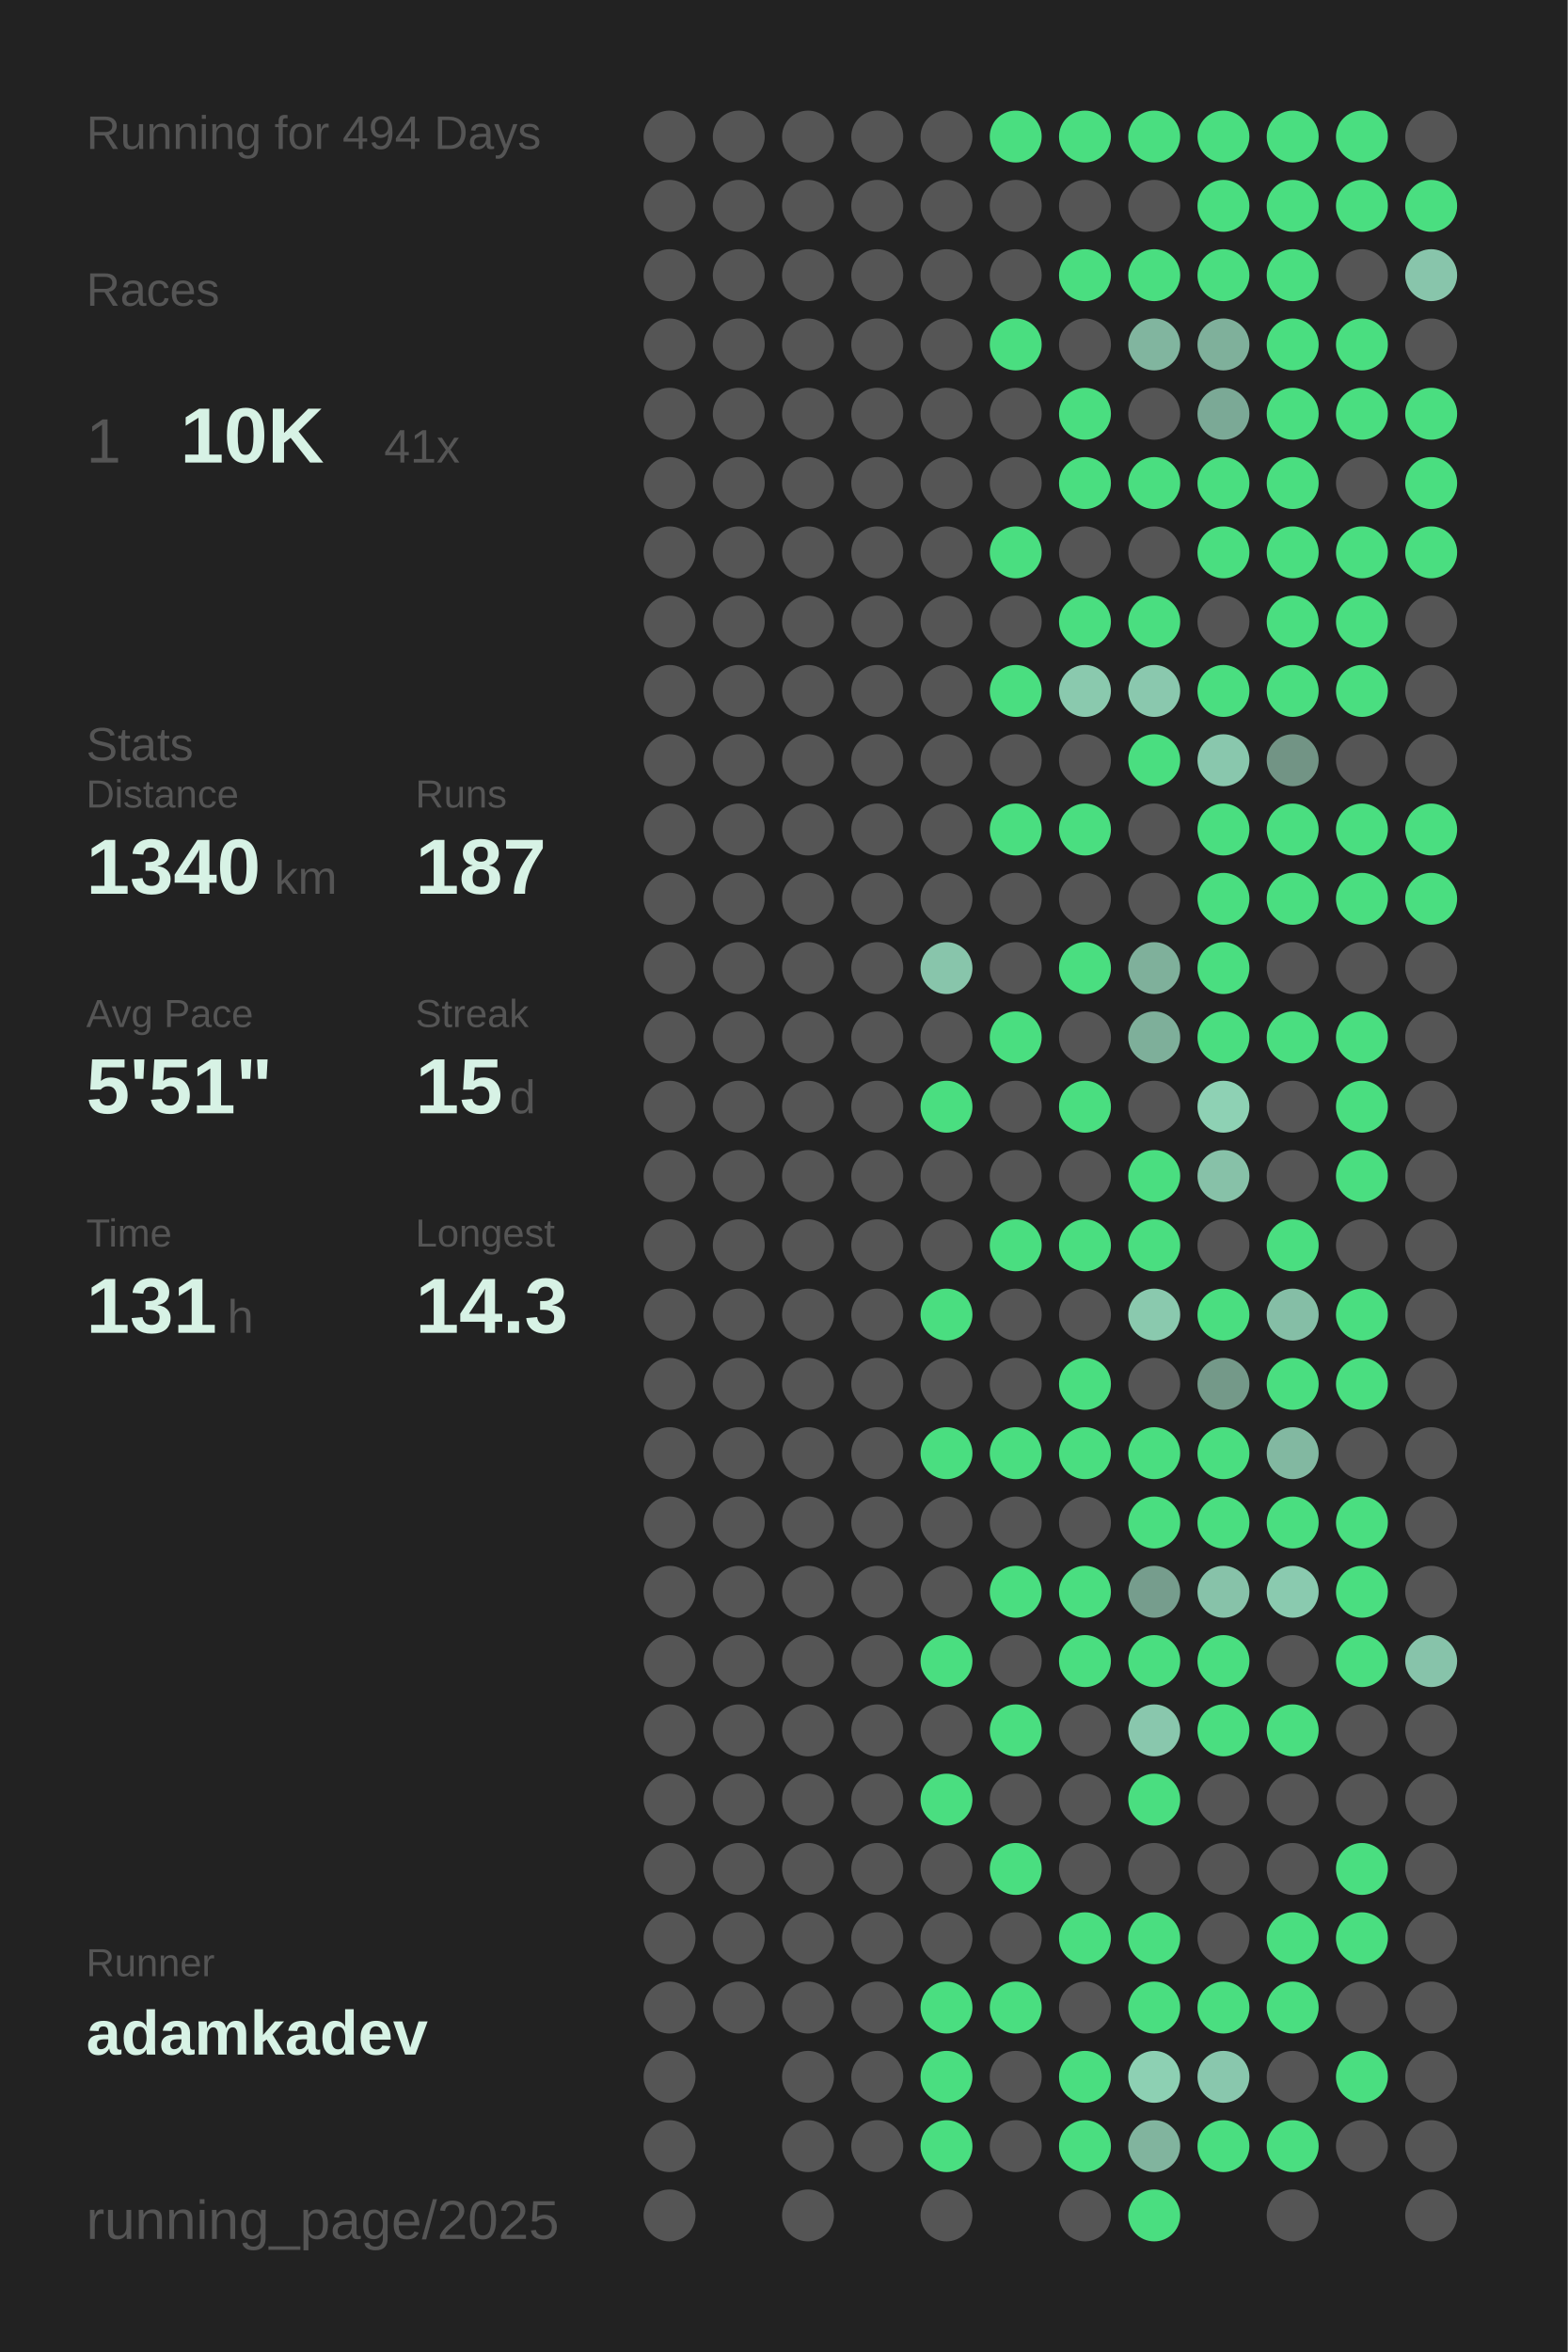
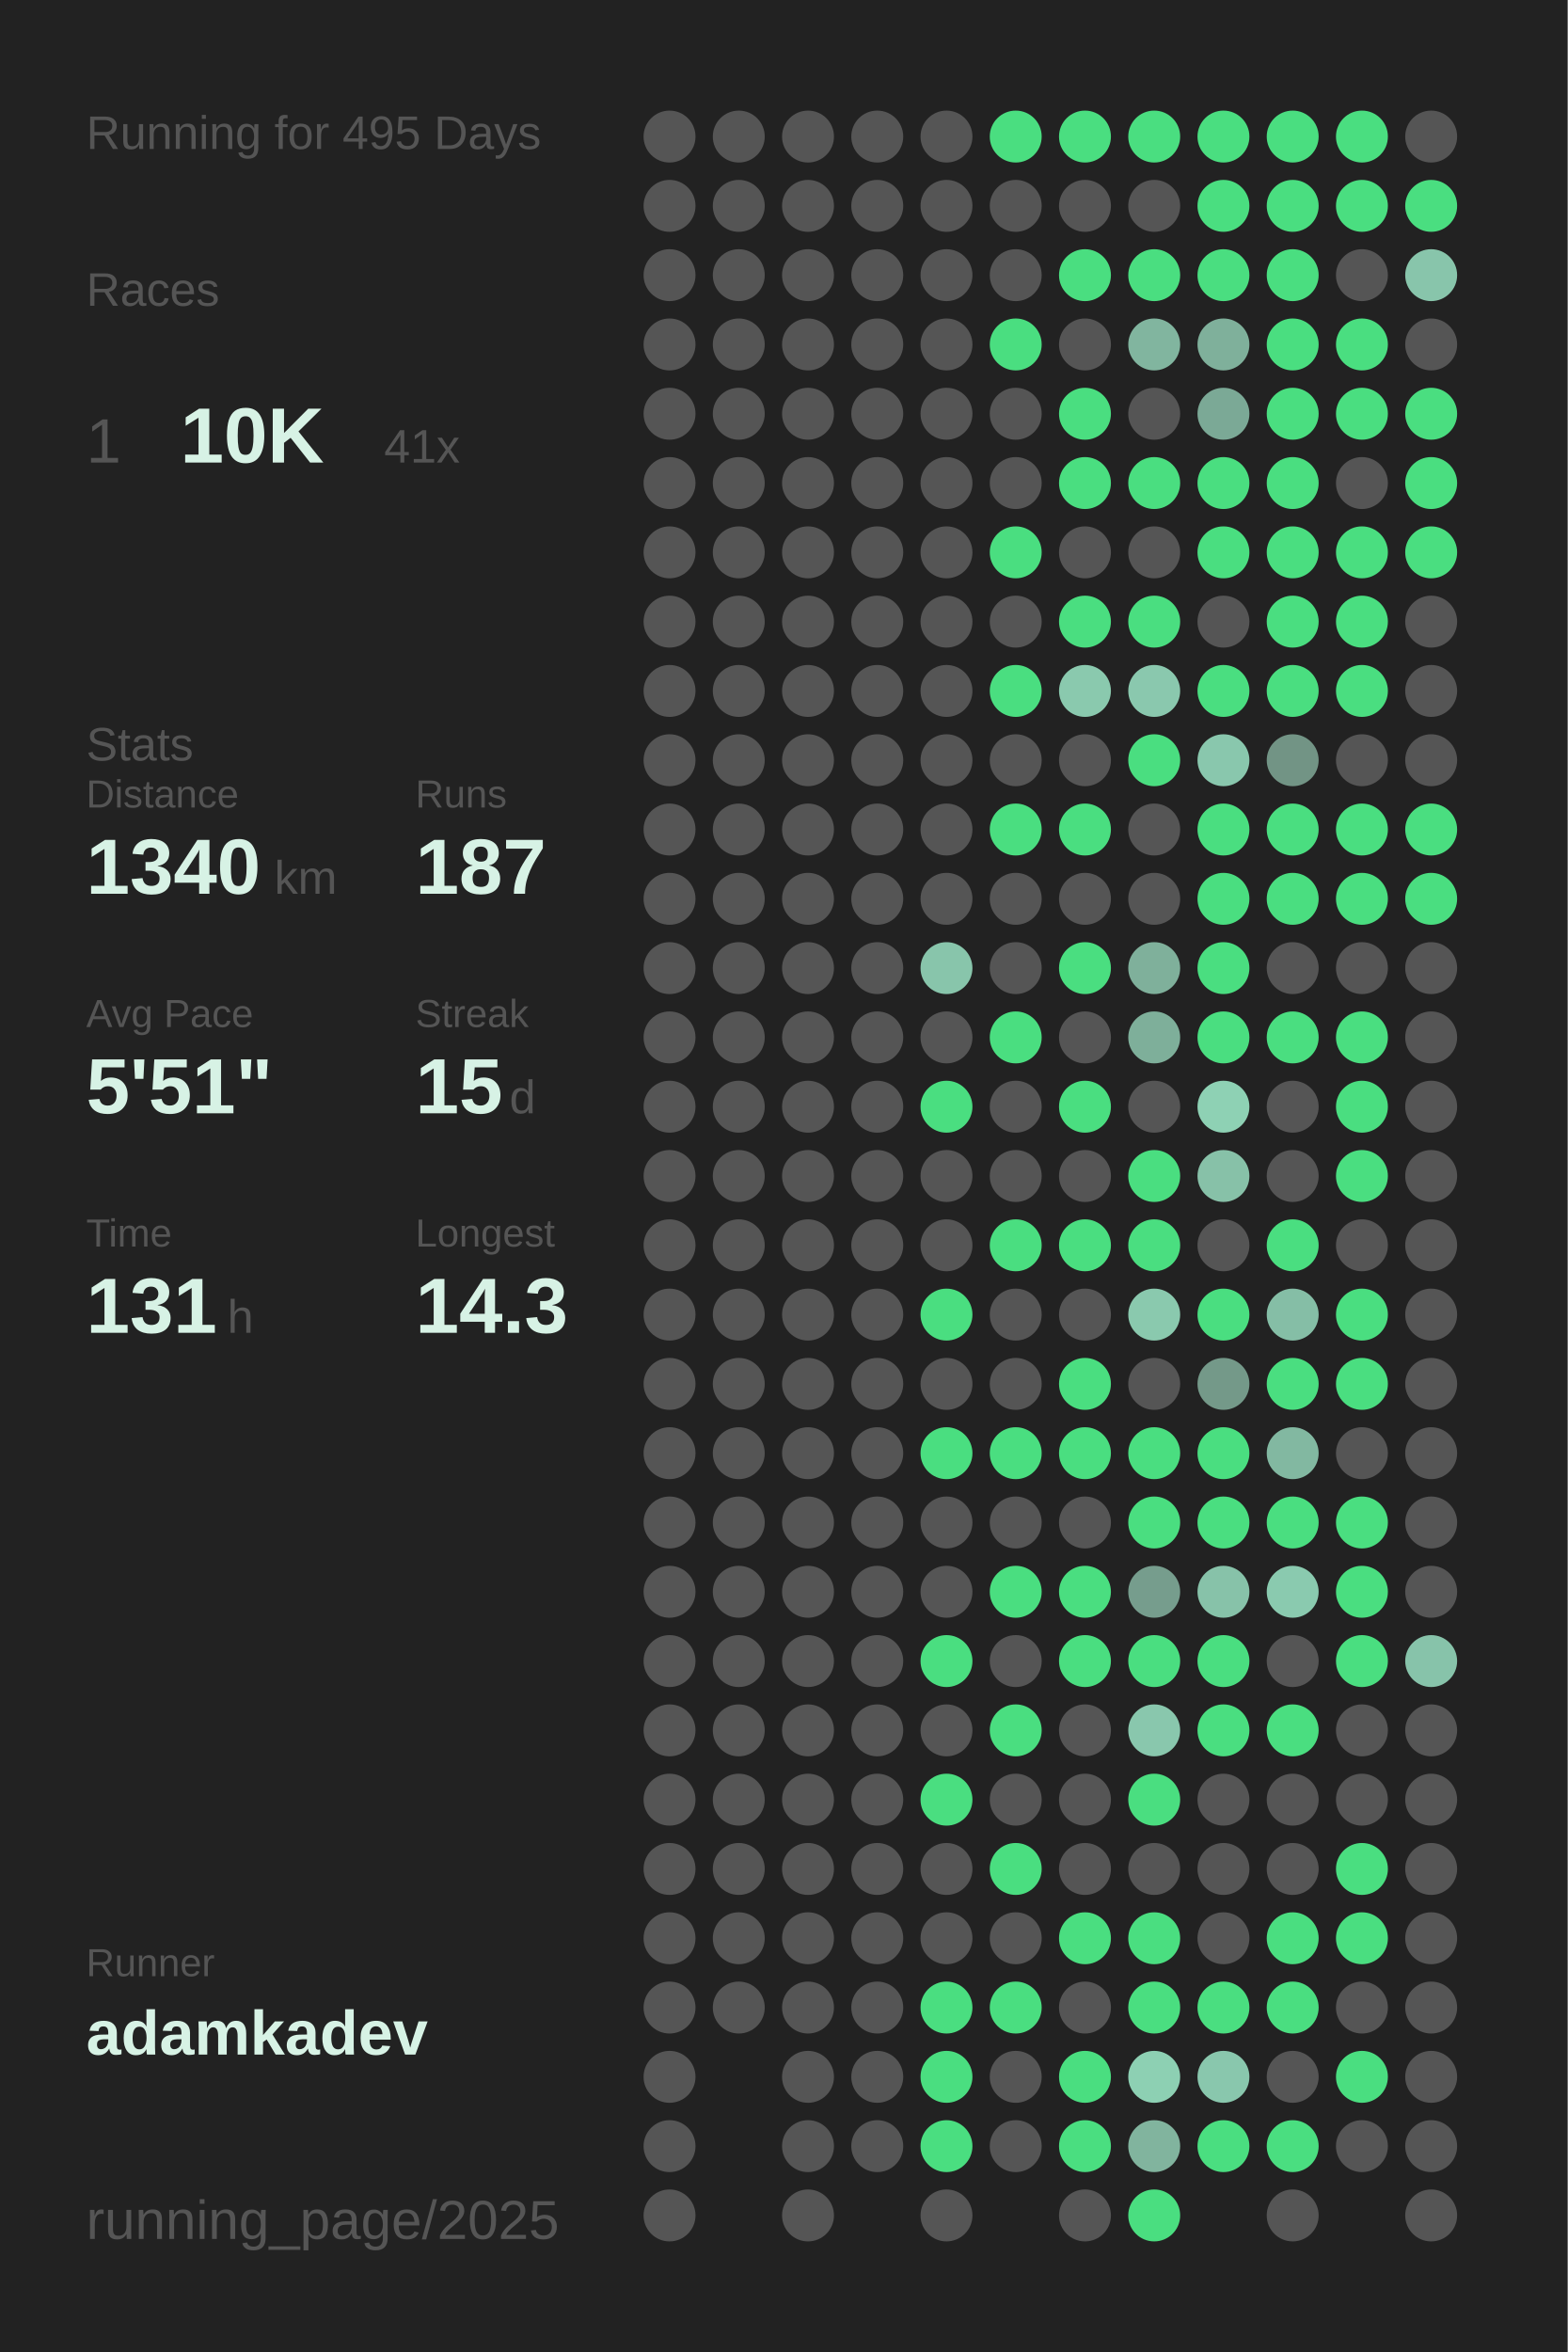
<svg xmlns="http://www.w3.org/2000/svg" baseProfile="full" height="300mm" version="1.1" viewBox="0,0,200,300" width="200mm">
  <defs />
  <rect fill="#222222" height="300" width="200" x="0" y="0" />
-   <text fill="#555555" style="font-size:6px; font-family:Arial;" x="11" y="19">Running for 494 Days</text>
+   <text fill="#555555" style="font-size:6px; font-family:Arial;" x="11" y="19">Running for 495 Days</text>
  <text fill="#555555" style="font-size:6px; font-family:Arial;" x="11" y="39">Races</text>
  <text fill="#555555" style="font-size:8px; font-family:Arial;" x="11" y="59">1</text>
  <text fill="#D7F2E5" style="font-size:10px; font-family:Arial; font-weight:bold;" x="23" y="59">10K</text>
  <text fill="#555555" style="font-size:6px; font-family:Arial;" x="49" y="59">41x</text>
  <text fill="#555555" style="font-size:6px; font-family:Arial;" x="11" y="97">Stats</text>
  <text fill="#555555" style="font-size:5px; font-family:Arial;" x="11" y="103">Distance</text>
  <text fill="#D7F2E5" style="font-size:10px; font-family:Arial; font-weight:bold;" x="11" y="114">1340</text>
  <text fill="#555555" style="font-size:6px; font-family:Arial;" x="35" y="114">km</text>
  <text fill="#555555" style="font-size:5px; font-family:Arial;" x="53" y="103">Runs</text>
  <text fill="#D7F2E5" style="font-size:10px; font-family:Arial; font-weight:bold;" x="53" y="114">187</text>
  <text fill="#555555" style="font-size:5px; font-family:Arial;" x="11" y="131">Avg Pace</text>
  <text fill="#D7F2E5" style="font-size:10px; font-family:Arial; font-weight:bold;" x="11" y="142">5'51"</text>
  <text fill="#555555" style="font-size:5px; font-family:Arial;" x="53" y="131">Streak</text>
  <text fill="#D7F2E5" style="font-size:10px; font-family:Arial; font-weight:bold;" x="53" y="142">15</text>
  <text fill="#555555" style="font-size:6px; font-family:Arial;" x="65" y="142">d</text>
  <text fill="#555555" style="font-size:5px; font-family:Arial;" x="11" y="159">Time</text>
  <text fill="#D7F2E5" style="font-size:10px; font-family:Arial; font-weight:bold;" x="11" y="170">131</text>
  <text fill="#555555" style="font-size:6px; font-family:Arial;" x="29" y="170">h</text>
  <text fill="#555555" style="font-size:5px; font-family:Arial;" x="53" y="159">Longest</text>
  <text fill="#D7F2E5" style="font-size:10px; font-family:Arial; font-weight:bold;" x="53" y="170">14.3</text>
  <text fill="#555555" style="font-size:5px; font-family:Arial;" x="11" y="252.065">Runner</text>
  <text fill="#D7F2E5" style="font-size:8px; font-family:Arial; font-weight:bold;" x="11" y="262.065">adamkadev</text>
  <text fill="#555555" style="font-size:7px; font-family:Arial;" x="11" y="285.581">running_page/2025</text>
  <circle cx="85.417" cy="17.419" fill="#555555" r="3.312" />
  <circle cx="85.417" cy="26.258" fill="#555555" r="3.312" />
  <circle cx="85.417" cy="35.097" fill="#555555" r="3.312" />
  <circle cx="85.417" cy="43.935" fill="#555555" r="3.312" />
  <circle cx="85.417" cy="52.774" fill="#555555" r="3.312" />
  <circle cx="85.417" cy="61.613" fill="#555555" r="3.312" />
  <circle cx="85.417" cy="70.452" fill="#555555" r="3.312" />
  <circle cx="85.417" cy="79.29" fill="#555555" r="3.312" />
  <circle cx="85.417" cy="88.129" fill="#555555" r="3.312" />
  <circle cx="85.417" cy="96.968" fill="#555555" r="3.312" />
  <circle cx="85.417" cy="105.806" fill="#555555" r="3.312" />
  <circle cx="85.417" cy="114.645" fill="#555555" r="3.312" />
  <circle cx="85.417" cy="123.484" fill="#555555" r="3.312" />
  <circle cx="85.417" cy="132.323" fill="#555555" r="3.312" />
  <circle cx="85.417" cy="141.161" fill="#555555" r="3.312" />
  <circle cx="85.417" cy="150" fill="#555555" r="3.312" />
  <circle cx="85.417" cy="158.839" fill="#555555" r="3.312" />
  <circle cx="85.417" cy="167.677" fill="#555555" r="3.312" />
  <circle cx="85.417" cy="176.516" fill="#555555" r="3.312" />
  <circle cx="85.417" cy="185.355" fill="#555555" r="3.312" />
  <circle cx="85.417" cy="194.194" fill="#555555" r="3.312" />
  <circle cx="85.417" cy="203.032" fill="#555555" r="3.312" />
  <circle cx="85.417" cy="211.871" fill="#555555" r="3.312" />
  <circle cx="85.417" cy="220.71" fill="#555555" r="3.312" />
  <circle cx="85.417" cy="229.548" fill="#555555" r="3.312" />
  <circle cx="85.417" cy="238.387" fill="#555555" r="3.312" />
  <circle cx="85.417" cy="247.226" fill="#555555" r="3.312" />
  <circle cx="85.417" cy="256.065" fill="#555555" r="3.312" />
  <circle cx="85.417" cy="264.903" fill="#555555" r="3.312" />
  <circle cx="85.417" cy="273.742" fill="#555555" r="3.312" />
  <circle cx="85.417" cy="282.581" fill="#555555" r="3.312" />
  <circle cx="94.25" cy="17.419" fill="#555555" r="3.312" />
  <circle cx="94.25" cy="26.258" fill="#555555" r="3.312" />
  <circle cx="94.25" cy="35.097" fill="#555555" r="3.312" />
  <circle cx="94.25" cy="43.935" fill="#555555" r="3.312" />
  <circle cx="94.25" cy="52.774" fill="#555555" r="3.312" />
  <circle cx="94.25" cy="61.613" fill="#555555" r="3.312" />
  <circle cx="94.25" cy="70.452" fill="#555555" r="3.312" />
  <circle cx="94.25" cy="79.29" fill="#555555" r="3.312" />
  <circle cx="94.25" cy="88.129" fill="#555555" r="3.312" />
  <circle cx="94.25" cy="96.968" fill="#555555" r="3.312" />
  <circle cx="94.25" cy="105.806" fill="#555555" r="3.312" />
  <circle cx="94.25" cy="114.645" fill="#555555" r="3.312" />
  <circle cx="94.25" cy="123.484" fill="#555555" r="3.312" />
  <circle cx="94.25" cy="132.323" fill="#555555" r="3.312" />
  <circle cx="94.25" cy="141.161" fill="#555555" r="3.312" />
  <circle cx="94.25" cy="150" fill="#555555" r="3.312" />
  <circle cx="94.25" cy="158.839" fill="#555555" r="3.312" />
  <circle cx="94.25" cy="167.677" fill="#555555" r="3.312" />
  <circle cx="94.25" cy="176.516" fill="#555555" r="3.312" />
  <circle cx="94.25" cy="185.355" fill="#555555" r="3.312" />
  <circle cx="94.25" cy="194.194" fill="#555555" r="3.312" />
  <circle cx="94.25" cy="203.032" fill="#555555" r="3.312" />
  <circle cx="94.25" cy="211.871" fill="#555555" r="3.312" />
  <circle cx="94.25" cy="220.71" fill="#555555" r="3.312" />
  <circle cx="94.25" cy="229.548" fill="#555555" r="3.312" />
  <circle cx="94.25" cy="238.387" fill="#555555" r="3.312" />
  <circle cx="94.25" cy="247.226" fill="#555555" r="3.312" />
  <circle cx="94.25" cy="256.065" fill="#555555" r="3.312" />
  <circle cx="103.083" cy="17.419" fill="#555555" r="3.312" />
  <circle cx="103.083" cy="26.258" fill="#555555" r="3.312" />
  <circle cx="103.083" cy="35.097" fill="#555555" r="3.312" />
  <circle cx="103.083" cy="43.935" fill="#555555" r="3.312" />
  <circle cx="103.083" cy="52.774" fill="#555555" r="3.312" />
  <circle cx="103.083" cy="61.613" fill="#555555" r="3.312" />
  <circle cx="103.083" cy="70.452" fill="#555555" r="3.312" />
  <circle cx="103.083" cy="79.29" fill="#555555" r="3.312" />
  <circle cx="103.083" cy="88.129" fill="#555555" r="3.312" />
  <circle cx="103.083" cy="96.968" fill="#555555" r="3.312" />
  <circle cx="103.083" cy="105.806" fill="#555555" r="3.312" />
  <circle cx="103.083" cy="114.645" fill="#555555" r="3.312" />
  <circle cx="103.083" cy="123.484" fill="#555555" r="3.312" />
  <circle cx="103.083" cy="132.323" fill="#555555" r="3.312" />
  <circle cx="103.083" cy="141.161" fill="#555555" r="3.312" />
  <circle cx="103.083" cy="150" fill="#555555" r="3.312" />
  <circle cx="103.083" cy="158.839" fill="#555555" r="3.312" />
  <circle cx="103.083" cy="167.677" fill="#555555" r="3.312" />
  <circle cx="103.083" cy="176.516" fill="#555555" r="3.312" />
  <circle cx="103.083" cy="185.355" fill="#555555" r="3.312" />
  <circle cx="103.083" cy="194.194" fill="#555555" r="3.312" />
  <circle cx="103.083" cy="203.032" fill="#555555" r="3.312" />
  <circle cx="103.083" cy="211.871" fill="#555555" r="3.312" />
  <circle cx="103.083" cy="220.71" fill="#555555" r="3.312" />
  <circle cx="103.083" cy="229.548" fill="#555555" r="3.312" />
  <circle cx="103.083" cy="238.387" fill="#555555" r="3.312" />
  <circle cx="103.083" cy="247.226" fill="#555555" r="3.312" />
  <circle cx="103.083" cy="256.065" fill="#555555" r="3.312" />
  <circle cx="103.083" cy="264.903" fill="#555555" r="3.312" />
  <circle cx="103.083" cy="273.742" fill="#555555" r="3.312" />
  <circle cx="103.083" cy="282.581" fill="#555555" r="3.312" />
  <circle cx="111.917" cy="17.419" fill="#555555" r="3.312" />
  <circle cx="111.917" cy="26.258" fill="#555555" r="3.312" />
  <circle cx="111.917" cy="35.097" fill="#555555" r="3.312" />
  <circle cx="111.917" cy="43.935" fill="#555555" r="3.312" />
  <circle cx="111.917" cy="52.774" fill="#555555" r="3.312" />
  <circle cx="111.917" cy="61.613" fill="#555555" r="3.312" />
  <circle cx="111.917" cy="70.452" fill="#555555" r="3.312" />
  <circle cx="111.917" cy="79.29" fill="#555555" r="3.312" />
  <circle cx="111.917" cy="88.129" fill="#555555" r="3.312" />
  <circle cx="111.917" cy="96.968" fill="#555555" r="3.312" />
  <circle cx="111.917" cy="105.806" fill="#555555" r="3.312" />
  <circle cx="111.917" cy="114.645" fill="#555555" r="3.312" />
  <circle cx="111.917" cy="123.484" fill="#555555" r="3.312" />
  <circle cx="111.917" cy="132.323" fill="#555555" r="3.312" />
  <circle cx="111.917" cy="141.161" fill="#555555" r="3.312" />
  <circle cx="111.917" cy="150" fill="#555555" r="3.312" />
  <circle cx="111.917" cy="158.839" fill="#555555" r="3.312" />
  <circle cx="111.917" cy="167.677" fill="#555555" r="3.312" />
  <circle cx="111.917" cy="176.516" fill="#555555" r="3.312" />
  <circle cx="111.917" cy="185.355" fill="#555555" r="3.312" />
  <circle cx="111.917" cy="194.194" fill="#555555" r="3.312" />
  <circle cx="111.917" cy="203.032" fill="#555555" r="3.312" />
  <circle cx="111.917" cy="211.871" fill="#555555" r="3.312" />
  <circle cx="111.917" cy="220.71" fill="#555555" r="3.312" />
  <circle cx="111.917" cy="229.548" fill="#555555" r="3.312" />
  <circle cx="111.917" cy="238.387" fill="#555555" r="3.312" />
  <circle cx="111.917" cy="247.226" fill="#555555" r="3.312" />
  <circle cx="111.917" cy="256.065" fill="#555555" r="3.312" />
  <circle cx="111.917" cy="264.903" fill="#555555" r="3.312" />
  <circle cx="111.917" cy="273.742" fill="#555555" r="3.312" />
  <circle cx="120.75" cy="17.419" fill="#555555" r="3.312" />
  <circle cx="120.75" cy="26.258" fill="#555555" r="3.312" />
  <circle cx="120.75" cy="35.097" fill="#555555" r="3.312" />
  <circle cx="120.75" cy="43.935" fill="#555555" r="3.312" />
  <circle cx="120.75" cy="52.774" fill="#555555" r="3.312" />
  <circle cx="120.75" cy="61.613" fill="#555555" r="3.312" />
  <circle cx="120.75" cy="70.452" fill="#555555" r="3.312" />
  <circle cx="120.75" cy="79.29" fill="#555555" r="3.312" />
  <circle cx="120.75" cy="88.129" fill="#555555" r="3.312" />
  <circle cx="120.75" cy="96.968" fill="#555555" r="3.312" />
  <circle cx="120.75" cy="105.806" fill="#555555" r="3.312" />
  <circle cx="120.75" cy="114.645" fill="#555555" r="3.312" />
  <circle cx="120.75" cy="123.484" fill="#88c5ab" r="3.312" />
  <circle cx="120.75" cy="132.323" fill="#555555" r="3.312" />
  <circle cx="120.75" cy="141.161" fill="#4ADE80" r="3.312" />
  <circle cx="120.75" cy="150" fill="#555555" r="3.312" />
  <circle cx="120.75" cy="158.839" fill="#555555" r="3.312" />
  <circle cx="120.75" cy="167.677" fill="#4ADE80" r="3.312" />
  <circle cx="120.75" cy="176.516" fill="#555555" r="3.312" />
  <circle cx="120.75" cy="185.355" fill="#4ADE80" r="3.312" />
  <circle cx="120.75" cy="194.194" fill="#555555" r="3.312" />
  <circle cx="120.75" cy="203.032" fill="#555555" r="3.312" />
  <circle cx="120.75" cy="211.871" fill="#4ADE80" r="3.312" />
  <circle cx="120.75" cy="220.71" fill="#555555" r="3.312" />
  <circle cx="120.75" cy="229.548" fill="#4ADE80" r="3.312" />
  <circle cx="120.75" cy="238.387" fill="#555555" r="3.312" />
  <circle cx="120.75" cy="247.226" fill="#555555" r="3.312" />
  <circle cx="120.75" cy="256.065" fill="#4ADE80" r="3.312" />
  <circle cx="120.75" cy="264.903" fill="#4ADE80" r="3.312" />
  <circle cx="120.75" cy="273.742" fill="#4ADE80" r="3.312" />
  <circle cx="120.75" cy="282.581" fill="#555555" r="3.312" />
  <circle cx="129.583" cy="17.419" fill="#4ADE80" r="3.312" />
  <circle cx="129.583" cy="26.258" fill="#555555" r="3.312" />
  <circle cx="129.583" cy="35.097" fill="#555555" r="3.312" />
  <circle cx="129.583" cy="43.935" fill="#4ADE80" r="3.312" />
  <circle cx="129.583" cy="52.774" fill="#555555" r="3.312" />
  <circle cx="129.583" cy="61.613" fill="#555555" r="3.312" />
  <circle cx="129.583" cy="70.452" fill="#4ADE80" r="3.312" />
  <circle cx="129.583" cy="79.29" fill="#555555" r="3.312" />
  <circle cx="129.583" cy="88.129" fill="#4ADE80" r="3.312" />
  <circle cx="129.583" cy="96.968" fill="#555555" r="3.312" />
  <circle cx="129.583" cy="105.806" fill="#4ADE80" r="3.312" />
  <circle cx="129.583" cy="114.645" fill="#555555" r="3.312" />
  <circle cx="129.583" cy="123.484" fill="#555555" r="3.312" />
  <circle cx="129.583" cy="132.323" fill="#4ADE80" r="3.312" />
  <circle cx="129.583" cy="141.161" fill="#555555" r="3.312" />
  <circle cx="129.583" cy="150" fill="#555555" r="3.312" />
  <circle cx="129.583" cy="158.839" fill="#4ADE80" r="3.312" />
  <circle cx="129.583" cy="167.677" fill="#555555" r="3.312" />
  <circle cx="129.583" cy="176.516" fill="#555555" r="3.312" />
  <circle cx="129.583" cy="185.355" fill="#4ADE80" r="3.312" />
  <circle cx="129.583" cy="194.194" fill="#555555" r="3.312" />
  <circle cx="129.583" cy="203.032" fill="#4ADE80" r="3.312" />
  <circle cx="129.583" cy="211.871" fill="#555555" r="3.312" />
  <circle cx="129.583" cy="220.71" fill="#4ADE80" r="3.312" />
  <circle cx="129.583" cy="229.548" fill="#555555" r="3.312" />
  <circle cx="129.583" cy="238.387" fill="#4ADE80" r="3.312" />
  <circle cx="129.583" cy="247.226" fill="#555555" r="3.312" />
  <circle cx="129.583" cy="256.065" fill="#4ADE80" r="3.312" />
  <circle cx="129.583" cy="264.903" fill="#555555" r="3.312" />
  <circle cx="129.583" cy="273.742" fill="#555555" r="3.312" />
  <circle cx="138.417" cy="17.419" fill="#4ADE80" r="3.312" />
  <circle cx="138.417" cy="26.258" fill="#555555" r="3.312" />
  <circle cx="138.417" cy="35.097" fill="#4ADE80" r="3.312" />
  <circle cx="138.417" cy="43.935" fill="#555555" r="3.312" />
  <circle cx="138.417" cy="52.774" fill="#4ADE80" r="3.312" />
  <circle cx="138.417" cy="61.613" fill="#4ADE80" r="3.312" />
  <circle cx="138.417" cy="70.452" fill="#555555" r="3.312" />
  <circle cx="138.417" cy="79.29" fill="#4ADE80" r="3.312" />
  <circle cx="138.417" cy="88.129" fill="#8ac9ae" r="3.312" />
  <circle cx="138.417" cy="96.968" fill="#555555" r="3.312" />
  <circle cx="138.417" cy="105.806" fill="#4ADE80" r="3.312" />
  <circle cx="138.417" cy="114.645" fill="#555555" r="3.312" />
  <circle cx="138.417" cy="123.484" fill="#4ADE80" r="3.312" />
  <circle cx="138.417" cy="132.323" fill="#555555" r="3.312" />
  <circle cx="138.417" cy="141.161" fill="#4ADE80" r="3.312" />
  <circle cx="138.417" cy="150" fill="#555555" r="3.312" />
  <circle cx="138.417" cy="158.839" fill="#4ADE80" r="3.312" />
  <circle cx="138.417" cy="167.677" fill="#555555" r="3.312" />
  <circle cx="138.417" cy="176.516" fill="#4ADE80" r="3.312" />
  <circle cx="138.417" cy="185.355" fill="#4ADE80" r="3.312" />
  <circle cx="138.417" cy="194.194" fill="#555555" r="3.312" />
  <circle cx="138.417" cy="203.032" fill="#4ADE80" r="3.312" />
  <circle cx="138.417" cy="211.871" fill="#4ADE80" r="3.312" />
  <circle cx="138.417" cy="220.71" fill="#555555" r="3.312" />
  <circle cx="138.417" cy="229.548" fill="#555555" r="3.312" />
  <circle cx="138.417" cy="238.387" fill="#555555" r="3.312" />
  <circle cx="138.417" cy="247.226" fill="#4ADE80" r="3.312" />
  <circle cx="138.417" cy="256.065" fill="#555555" r="3.312" />
  <circle cx="138.417" cy="264.903" fill="#4ADE80" r="3.312" />
  <circle cx="138.417" cy="273.742" fill="#4ADE80" r="3.312" />
  <circle cx="138.417" cy="282.581" fill="#555555" r="3.312" />
  <circle cx="147.25" cy="17.419" fill="#4ADE80" r="3.312" />
  <circle cx="147.25" cy="26.258" fill="#555555" r="3.312" />
  <circle cx="147.25" cy="35.097" fill="#4ADE80" r="3.312" />
  <circle cx="147.25" cy="43.935" fill="#81b59f" r="3.312" />
  <circle cx="147.25" cy="52.774" fill="#555555" r="3.312" />
  <circle cx="147.25" cy="61.613" fill="#4ADE80" r="3.312" />
  <circle cx="147.25" cy="70.452" fill="#555555" r="3.312" />
  <circle cx="147.25" cy="79.29" fill="#4ADE80" r="3.312" />
  <circle cx="147.25" cy="88.129" fill="#8ac8ae" r="3.312" />
  <circle cx="147.25" cy="96.968" fill="#4ADE80" r="3.312" />
  <circle cx="147.25" cy="105.806" fill="#555555" r="3.312" />
  <circle cx="147.25" cy="114.645" fill="#555555" r="3.312" />
  <circle cx="147.25" cy="123.484" fill="#7fb09b" r="3.312" />
  <circle cx="147.25" cy="132.323" fill="#7eaf9a" r="3.312" />
  <circle cx="147.25" cy="141.161" fill="#555555" r="3.312" />
  <circle cx="147.25" cy="150" fill="#4ADE80" r="3.312" />
  <circle cx="147.25" cy="158.839" fill="#4ADE80" r="3.312" />
  <circle cx="147.25" cy="167.677" fill="#8ac9ae" r="3.312" />
  <circle cx="147.25" cy="176.516" fill="#555555" r="3.312" />
  <circle cx="147.25" cy="185.355" fill="#4ADE80" r="3.312" />
  <circle cx="147.25" cy="194.194" fill="#4ADE80" r="3.312" />
  <circle cx="147.25" cy="203.032" fill="#769d8d" r="3.312" />
  <circle cx="147.25" cy="211.871" fill="#4ADE80" r="3.312" />
  <circle cx="147.25" cy="220.71" fill="#89c7ad" r="3.312" />
  <circle cx="147.25" cy="229.548" fill="#4ADE80" r="3.312" />
  <circle cx="147.25" cy="238.387" fill="#555555" r="3.312" />
  <circle cx="147.25" cy="247.226" fill="#4ADE80" r="3.312" />
  <circle cx="147.25" cy="256.065" fill="#4ADE80" r="3.312" />
  <circle cx="147.25" cy="264.903" fill="#8dd0b3" r="3.312" />
  <circle cx="147.25" cy="273.742" fill="#81b49e" r="3.312" />
  <circle cx="147.25" cy="282.581" fill="#4ADE80" r="3.312" />
  <circle cx="156.083" cy="17.419" fill="#4ADE80" r="3.312" />
  <circle cx="156.083" cy="26.258" fill="#4ADE80" r="3.312" />
  <circle cx="156.083" cy="35.097" fill="#4ADE80" r="3.312" />
  <circle cx="156.083" cy="43.935" fill="#7fb09b" r="3.312" />
  <circle cx="156.083" cy="52.774" fill="#7ba996" r="3.312" />
  <circle cx="156.083" cy="61.613" fill="#4ADE80" r="3.312" />
  <circle cx="156.083" cy="70.452" fill="#4ADE80" r="3.312" />
  <circle cx="156.083" cy="79.29" fill="#555555" r="3.312" />
  <circle cx="156.083" cy="88.129" fill="#4ADE80" r="3.312" />
  <circle cx="156.083" cy="96.968" fill="#89c7ad" r="3.312" />
  <circle cx="156.083" cy="105.806" fill="#4ADE80" r="3.312" />
  <circle cx="156.083" cy="114.645" fill="#4ADE80" r="3.312" />
  <circle cx="156.083" cy="123.484" fill="#4ADE80" r="3.312" />
  <circle cx="156.083" cy="132.323" fill="#4ADE80" r="3.312" />
  <circle cx="156.083" cy="141.161" fill="#8ed1b4" r="3.312" />
  <circle cx="156.083" cy="150" fill="#87c1a8" r="3.312" />
  <circle cx="156.083" cy="158.839" fill="#555555" r="3.312" />
  <circle cx="156.083" cy="167.677" fill="#4ADE80" r="3.312" />
  <circle cx="156.083" cy="176.516" fill="#749989" r="3.312" />
  <circle cx="156.083" cy="185.355" fill="#4ADE80" r="3.312" />
  <circle cx="156.083" cy="194.194" fill="#4ADE80" r="3.312" />
  <circle cx="156.083" cy="203.032" fill="#87c2a9" r="3.312" />
  <circle cx="156.083" cy="211.871" fill="#4ADE80" r="3.312" />
  <circle cx="156.083" cy="220.71" fill="#4ADE80" r="3.312" />
  <circle cx="156.083" cy="229.548" fill="#555555" r="3.312" />
  <circle cx="156.083" cy="238.387" fill="#555555" r="3.312" />
  <circle cx="156.083" cy="247.226" fill="#555555" r="3.312" />
  <circle cx="156.083" cy="256.065" fill="#4ADE80" r="3.312" />
  <circle cx="156.083" cy="264.903" fill="#89c7ad" r="3.312" />
  <circle cx="156.083" cy="273.742" fill="#4ADE80" r="3.312" />
  <circle cx="164.917" cy="17.419" fill="#4ADE80" r="3.312" />
  <circle cx="164.917" cy="26.258" fill="#4ADE80" r="3.312" />
  <circle cx="164.917" cy="35.097" fill="#4ADE80" r="3.312" />
  <circle cx="164.917" cy="43.935" fill="#4ADE80" r="3.312" />
  <circle cx="164.917" cy="52.774" fill="#4ADE80" r="3.312" />
  <circle cx="164.917" cy="61.613" fill="#4ADE80" r="3.312" />
  <circle cx="164.917" cy="70.452" fill="#4ADE80" r="3.312" />
  <circle cx="164.917" cy="79.29" fill="#4ADE80" r="3.312" />
  <circle cx="164.917" cy="88.129" fill="#4ADE80" r="3.312" />
  <circle cx="164.917" cy="96.968" fill="#729485" r="3.312" />
  <circle cx="164.917" cy="105.806" fill="#4ADE80" r="3.312" />
  <circle cx="164.917" cy="114.645" fill="#4ADE80" r="3.312" />
  <circle cx="164.917" cy="123.484" fill="#555555" r="3.312" />
  <circle cx="164.917" cy="132.323" fill="#4ADE80" r="3.312" />
  <circle cx="164.917" cy="141.161" fill="#555555" r="3.312" />
  <circle cx="164.917" cy="150" fill="#555555" r="3.312" />
  <circle cx="164.917" cy="158.839" fill="#4ADE80" r="3.312" />
  <circle cx="164.917" cy="167.677" fill="#85bea6" r="3.312" />
  <circle cx="164.917" cy="176.516" fill="#4ADE80" r="3.312" />
  <circle cx="164.917" cy="185.355" fill="#82b8a1" r="3.312" />
  <circle cx="164.917" cy="194.194" fill="#4ADE80" r="3.312" />
  <circle cx="164.917" cy="203.032" fill="#8acaaf" r="3.312" />
  <circle cx="164.917" cy="211.871" fill="#555555" r="3.312" />
  <circle cx="164.917" cy="220.71" fill="#4ADE80" r="3.312" />
  <circle cx="164.917" cy="229.548" fill="#555555" r="3.312" />
  <circle cx="164.917" cy="238.387" fill="#555555" r="3.312" />
  <circle cx="164.917" cy="247.226" fill="#4ADE80" r="3.312" />
  <circle cx="164.917" cy="256.065" fill="#4ADE80" r="3.312" />
  <circle cx="164.917" cy="264.903" fill="#555555" r="3.312" />
  <circle cx="164.917" cy="273.742" fill="#4ADE80" r="3.312" />
  <circle cx="164.917" cy="282.581" fill="#555555" r="3.312" />
  <circle cx="173.75" cy="17.419" fill="#4ADE80" r="3.312" />
  <circle cx="173.75" cy="26.258" fill="#4ADE80" r="3.312" />
  <circle cx="173.75" cy="35.097" fill="#555555" r="3.312" />
  <circle cx="173.75" cy="43.935" fill="#4ADE80" r="3.312" />
  <circle cx="173.75" cy="52.774" fill="#4ADE80" r="3.312" />
  <circle cx="173.75" cy="61.613" fill="#555555" r="3.312" />
  <circle cx="173.75" cy="70.452" fill="#4ADE80" r="3.312" />
  <circle cx="173.75" cy="79.29" fill="#4ADE80" r="3.312" />
  <circle cx="173.75" cy="88.129" fill="#4ADE80" r="3.312" />
  <circle cx="173.75" cy="96.968" fill="#555555" r="3.312" />
  <circle cx="173.75" cy="105.806" fill="#4ADE80" r="3.312" />
  <circle cx="173.75" cy="114.645" fill="#4ADE80" r="3.312" />
  <circle cx="173.75" cy="123.484" fill="#555555" r="3.312" />
  <circle cx="173.75" cy="132.323" fill="#4ADE80" r="3.312" />
  <circle cx="173.75" cy="141.161" fill="#4ADE80" r="3.312" />
  <circle cx="173.75" cy="150" fill="#4ADE80" r="3.312" />
  <circle cx="173.75" cy="158.839" fill="#555555" r="3.312" />
  <circle cx="173.75" cy="167.677" fill="#4ADE80" r="3.312" />
  <circle cx="173.75" cy="176.516" fill="#4ADE80" r="3.312" />
  <circle cx="173.75" cy="185.355" fill="#555555" r="3.312" />
  <circle cx="173.75" cy="194.194" fill="#4ADE80" r="3.312" />
  <circle cx="173.75" cy="203.032" fill="#4ADE80" r="3.312" />
  <circle cx="173.75" cy="211.871" fill="#4ADE80" r="3.312" />
  <circle cx="173.75" cy="220.71" fill="#555555" r="3.312" />
  <circle cx="173.75" cy="229.548" fill="#555555" r="3.312" />
  <circle cx="173.75" cy="238.387" fill="#4ADE80" r="3.312" />
  <circle cx="173.75" cy="247.226" fill="#4ADE80" r="3.312" />
  <circle cx="173.75" cy="256.065" fill="#555555" r="3.312" />
  <circle cx="173.75" cy="264.903" fill="#4ADE80" r="3.312" />
  <circle cx="173.75" cy="273.742" fill="#555555" r="3.312" />
  <circle cx="182.583" cy="17.419" fill="#555555" r="3.312" />
  <circle cx="182.583" cy="26.258" fill="#4ADE80" r="3.312" />
  <circle cx="182.583" cy="35.097" fill="#88c5ab" r="3.312" />
  <circle cx="182.583" cy="43.935" fill="#555555" r="3.312" />
  <circle cx="182.583" cy="52.774" fill="#4ADE80" r="3.312" />
  <circle cx="182.583" cy="61.613" fill="#4ADE80" r="3.312" />
  <circle cx="182.583" cy="70.452" fill="#4ADE80" r="3.312" />
  <circle cx="182.583" cy="79.29" fill="#555555" r="3.312" />
  <circle cx="182.583" cy="88.129" fill="#555555" r="3.312" />
  <circle cx="182.583" cy="96.968" fill="#555555" r="3.312" />
  <circle cx="182.583" cy="105.806" fill="#4ADE80" r="3.312" />
  <circle cx="182.583" cy="114.645" fill="#4ADE80" r="3.312" />
  <circle cx="182.583" cy="123.484" fill="#555555" r="3.312" />
  <circle cx="182.583" cy="132.323" fill="#555555" r="3.312" />
  <circle cx="182.583" cy="141.161" fill="#555555" r="3.312" />
  <circle cx="182.583" cy="150" fill="#555555" r="3.312" />
  <circle cx="182.583" cy="158.839" fill="#555555" r="3.312" />
  <circle cx="182.583" cy="167.677" fill="#555555" r="3.312" />
  <circle cx="182.583" cy="176.516" fill="#555555" r="3.312" />
  <circle cx="182.583" cy="185.355" fill="#555555" r="3.312" />
  <circle cx="182.583" cy="194.194" fill="#555555" r="3.312" />
  <circle cx="182.583" cy="203.032" fill="#555555" r="3.312" />
  <circle cx="182.583" cy="211.871" fill="#87c3aa" r="3.312" />
  <circle cx="182.583" cy="220.71" fill="#555555" r="3.312" />
  <circle cx="182.583" cy="229.548" fill="#555555" r="3.312" />
  <circle cx="182.583" cy="238.387" fill="#555555" r="3.312" />
  <circle cx="182.583" cy="247.226" fill="#555555" r="3.312" />
  <circle cx="182.583" cy="256.065" fill="#555555" r="3.312" />
  <circle cx="182.583" cy="264.903" fill="#555555" r="3.312" />
  <circle cx="182.583" cy="273.742" fill="#555555" r="3.312" />
  <circle cx="182.583" cy="282.581" fill="#555555" r="3.312" />
</svg>
